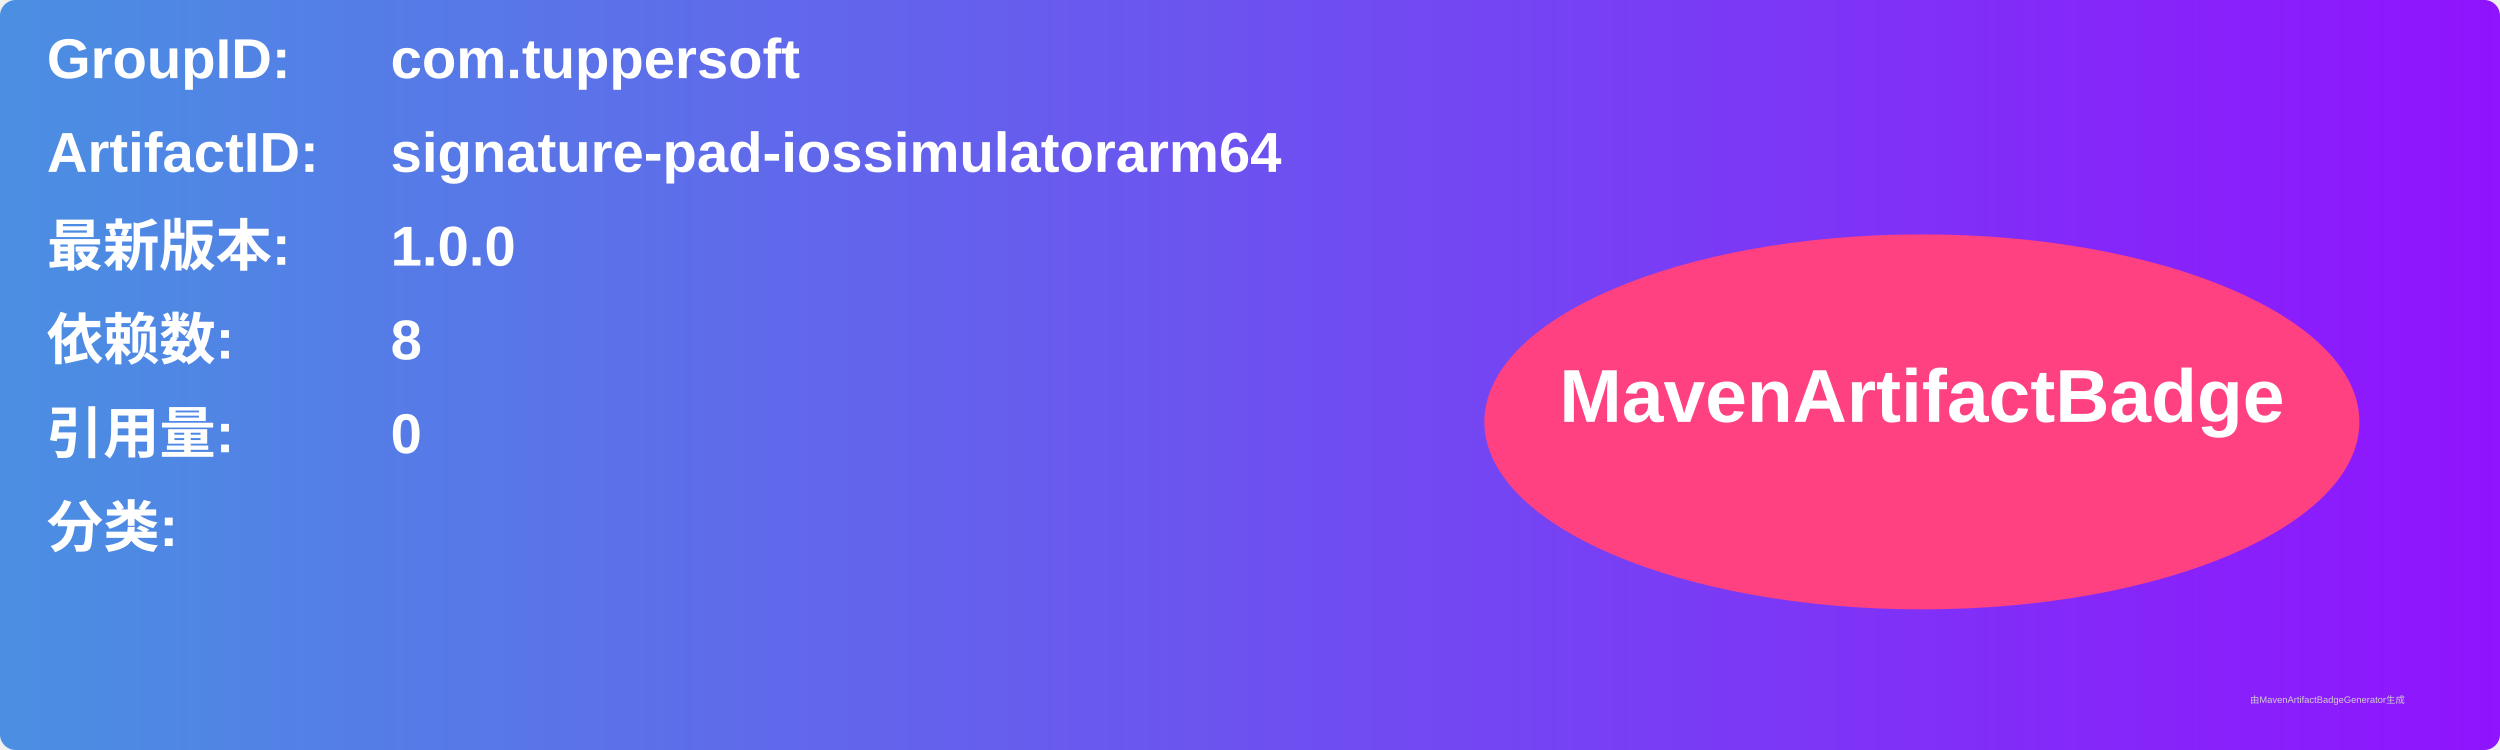
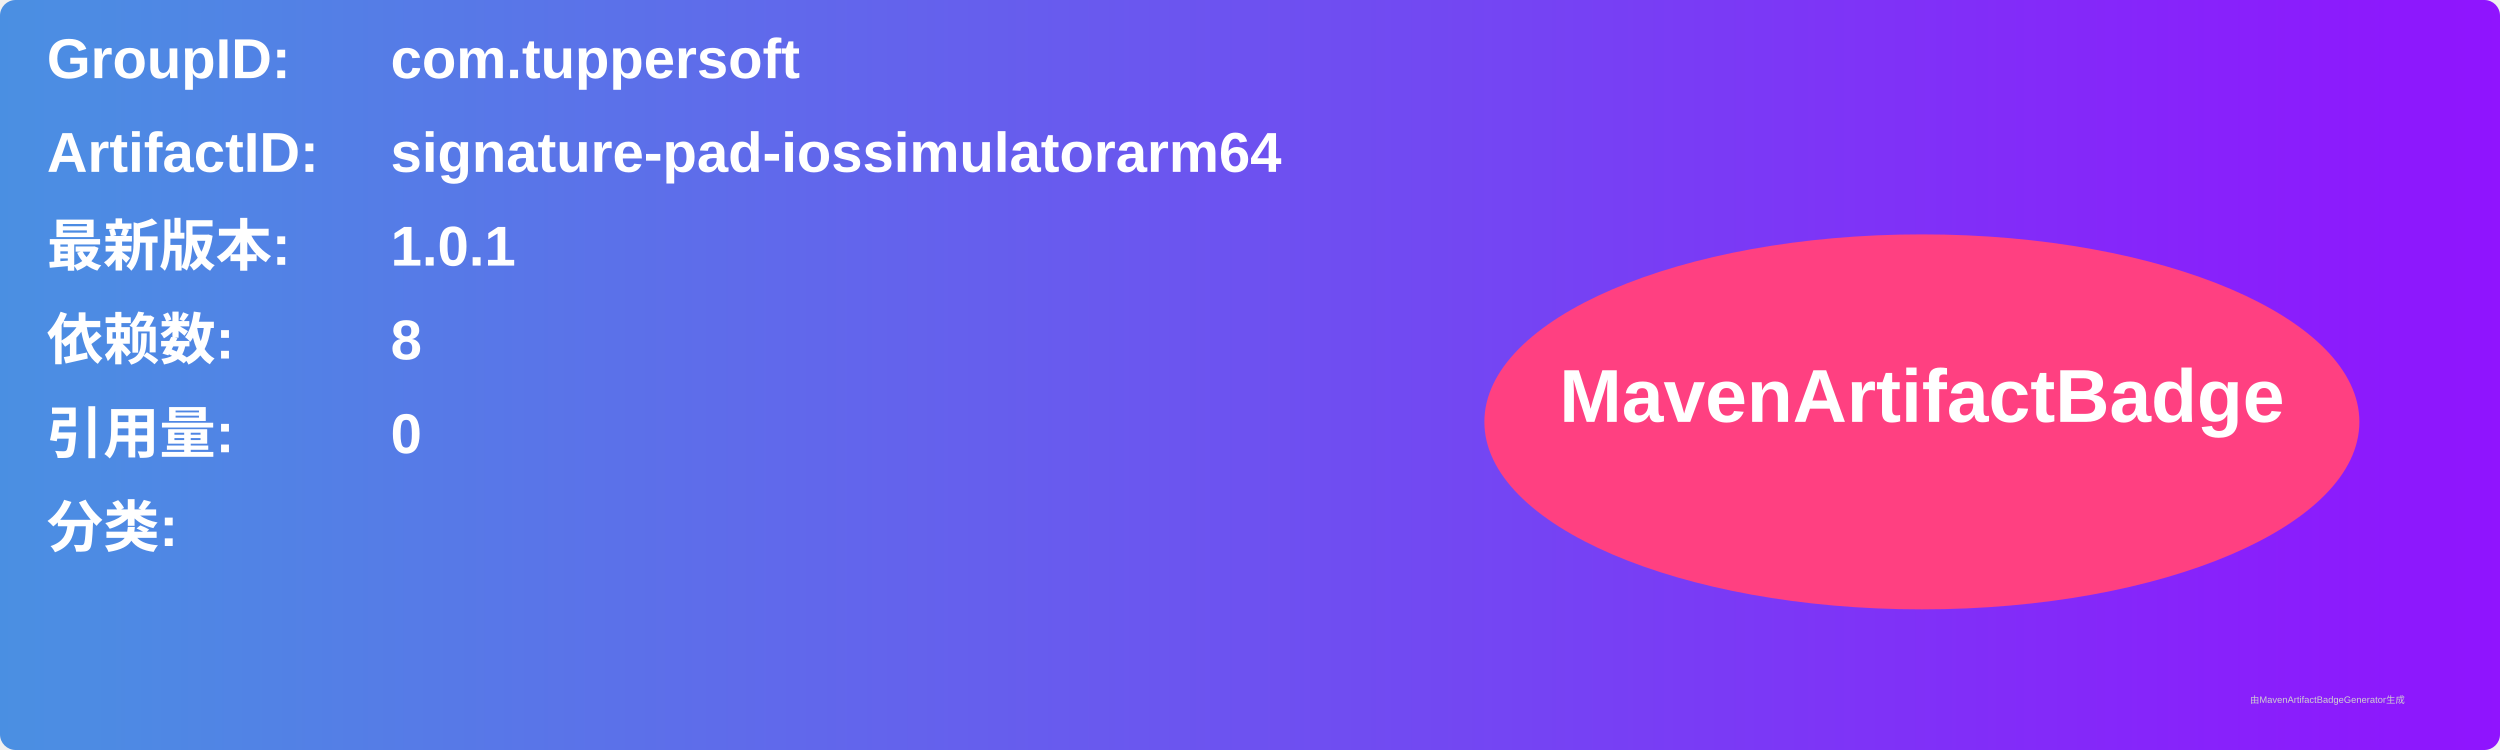
<svg xmlns="http://www.w3.org/2000/svg" width="800" height="240" viewBox="0 0 800 240">
  <linearGradient id="grad" x1="0%" y1="0%" x2="100%" y2="0%">
    <stop offset="0%" stop-color="#4a90e2" />
    <stop offset="100%" stop-color="#9013fe" />
  </linearGradient>
  <rect width="100%" height="100%" rx="5" ry="5" fill="url(#grad)" />
  <g transform="translate(15, 15)">
    <text x="0" y="10" font-family="Arial" font-size="18" fill="white" font-weight="bold" width="260">GroupID:</text>
    <text x="110" y="10" font-family="Arial" font-size="18" fill="white" font-weight="bold" width="460">com.tuppersoft</text>
    <text x="0" y="40" font-family="Arial" font-size="18" fill="white" font-weight="bold" width="260">ArtifactID:</text>
    <text x="110" y="40" font-family="Arial" font-size="18" fill="white" font-weight="bold" width="460">signature-pad-iossimulatorarm64</text>
    <text x="0" y="70" font-family="Arial" font-size="18" fill="white" font-weight="bold">最新版本:</text>
    <text x="110" y="70" font-family="Arial" font-size="18" fill="white" font-weight="bold">
-       <tspan font-weight="bold">1.0.0</tspan>
+       <tspan font-weight="bold">1.0.1</tspan>
    </text>
    <text x="0" y="100" font-family="Arial" font-size="18" fill="white" font-weight="bold">依赖数: </text>
    <text x="110" y="100" font-family="Arial" font-size="18" fill="white">
      <tspan font-weight="bold">8</tspan>
    </text>
    <text x="0" y="130" font-family="Arial" font-size="18" fill="white" font-weight="bold">引用量: </text>
    <text x="110" y="130" font-family="Arial" font-size="18" fill="white">
      <tspan font-weight="bold">0</tspan>
    </text>
    <text x="0" y="160" font-family="Arial" font-size="18" fill="white" font-weight="bold">分类:</text>
    <text x="10" y="190" font-family="Arial" font-size="10" fill="white">
      <tspan font-weight="bold" />
    </text>
    <ellipse cx="600" cy="120" rx="140" ry="60" fill="#ff4081" />
    <text x="600" y="120" text-anchor="middle" font-family="Arial" font-size="24" fill="white" font-weight="bold">MavenArtifactBadge</text>
  </g>
  <text x="720" y="225" font-family="Arial" font-size="3" fill="#d0d0d0">由MavenArtifactBadgeGenerator生成</text>
</svg>
